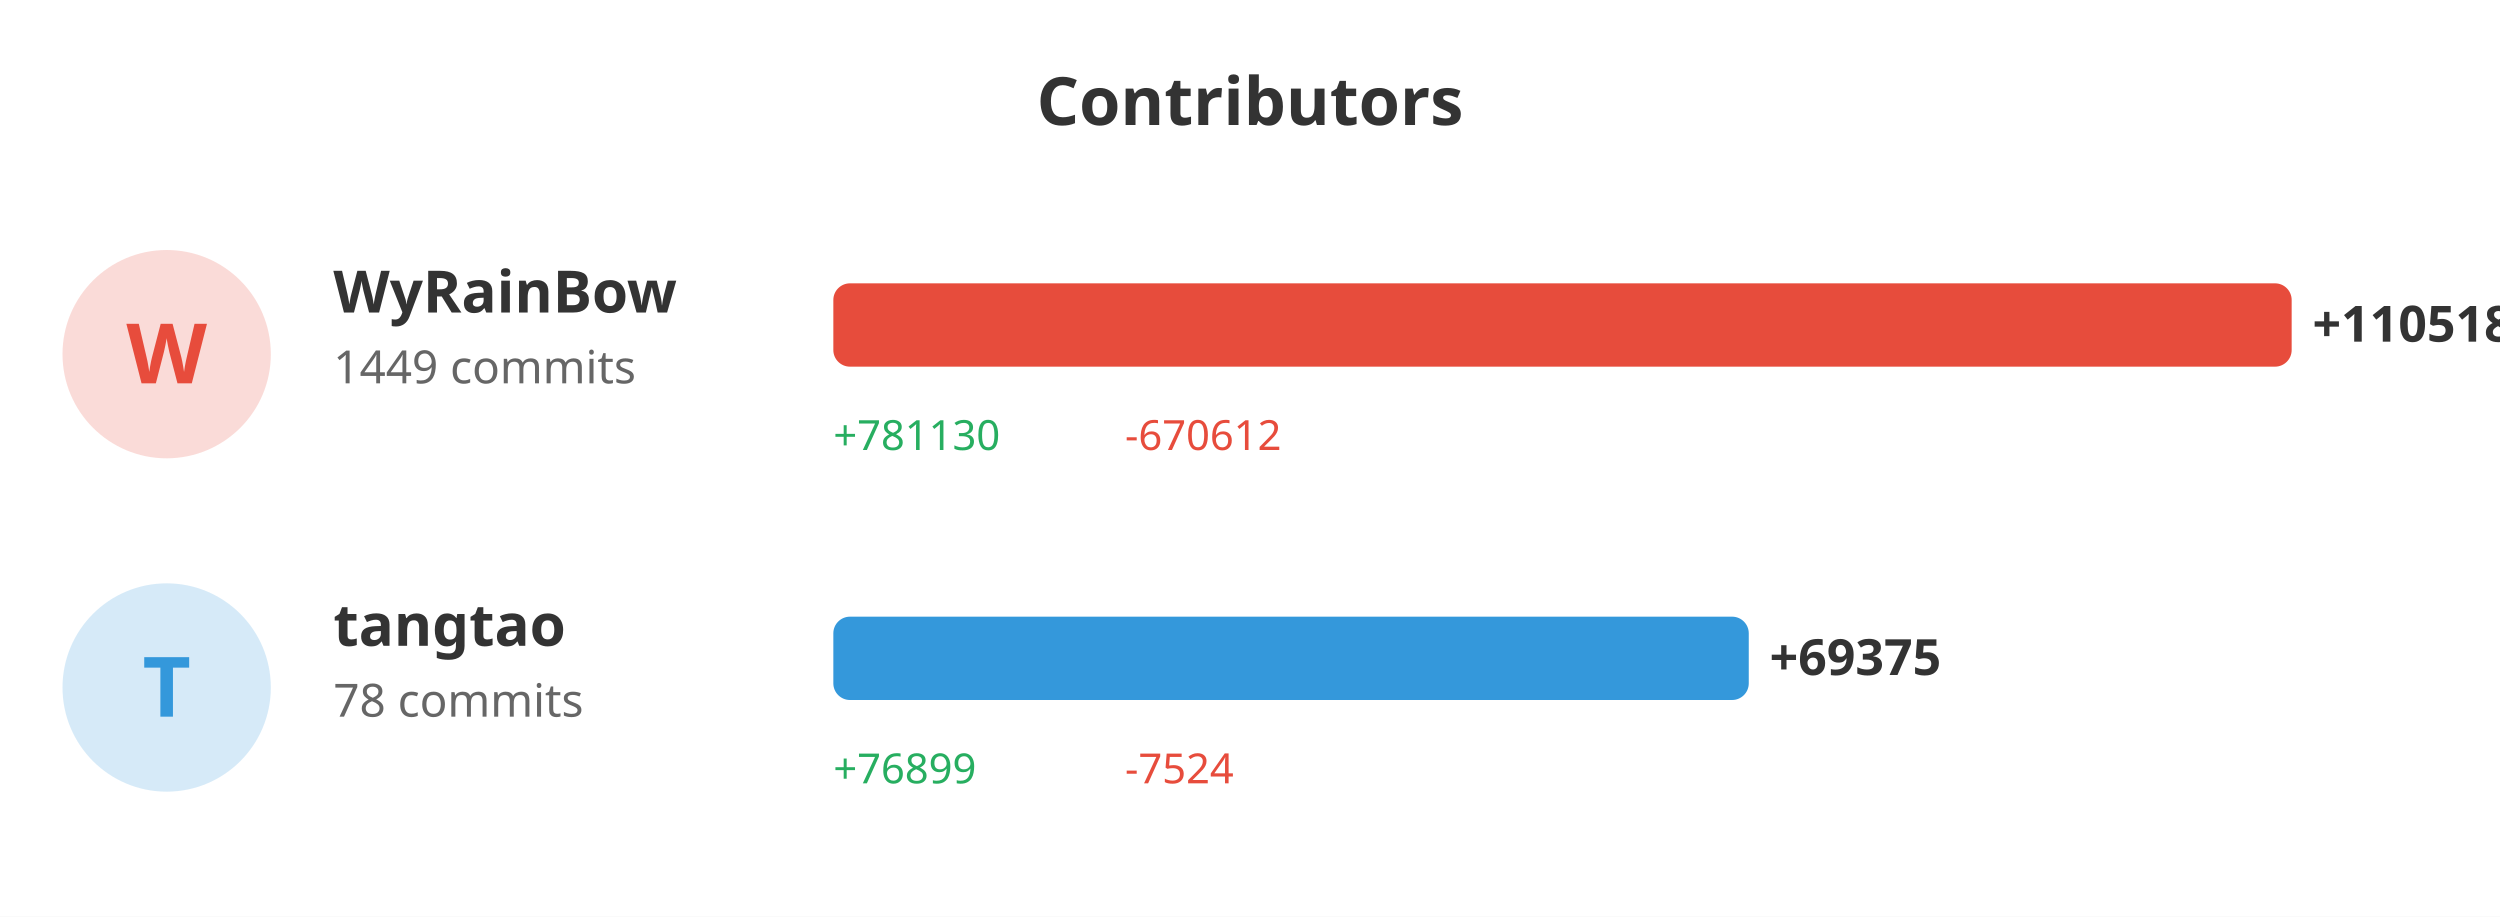
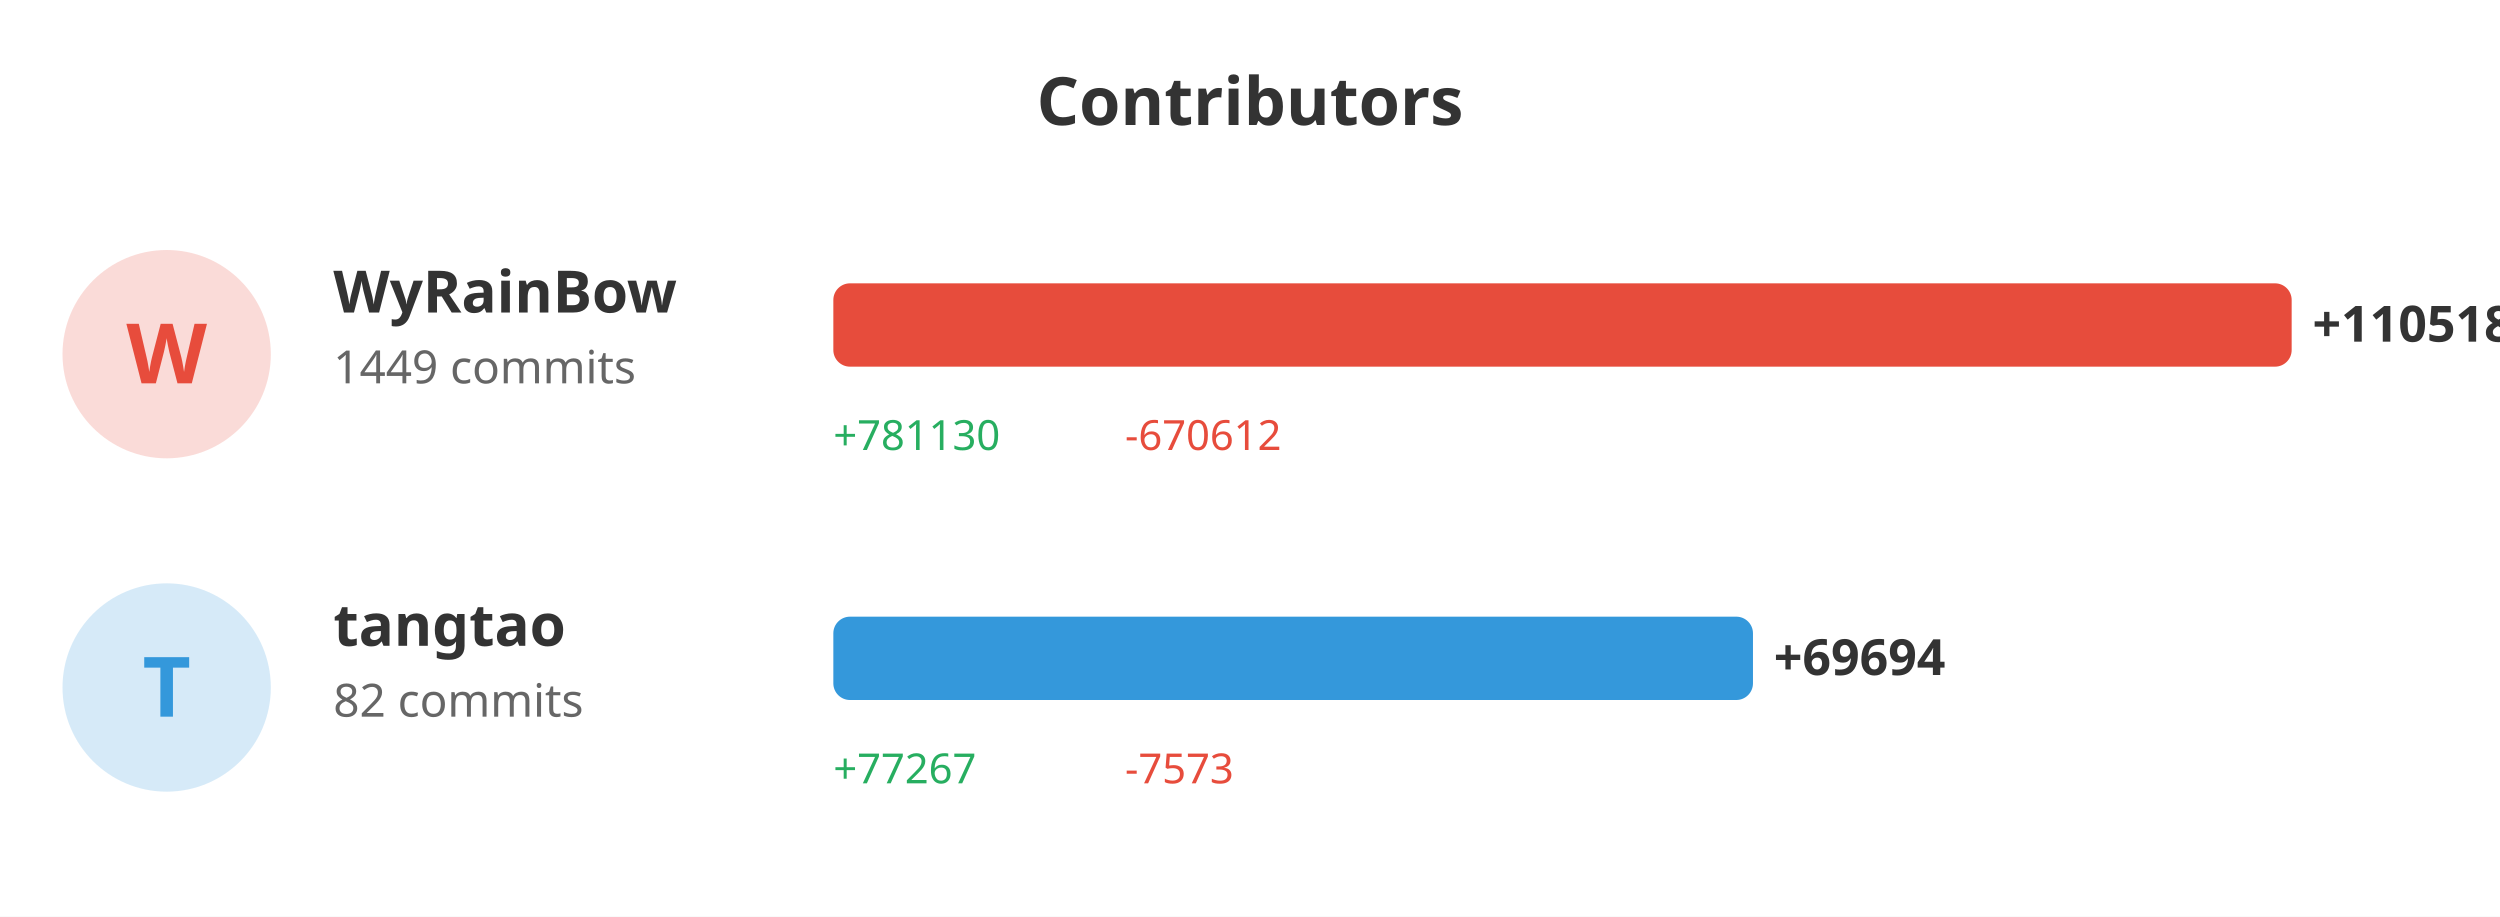
<svg xmlns="http://www.w3.org/2000/svg" width="600" height="220">
  <rect width="100%" height="100%" fill="#ffffff" />
  <text x="300" y="30" fill="#333" font-size="16" font-weight="bold" text-anchor="middle" font-family="sans-serif">Contributors</text>
  <circle cx="40" cy="85" r="25" fill="#e74c3c" opacity="0.2" />
  <text x="40" y="92" fill="#e74c3c" font-size="20" font-weight="bold" text-anchor="middle" font-family="sans-serif">W</text>
  <text x="80" y="75" fill="#333" font-size="14" font-weight="bold" font-family="sans-serif">WyRainBow</text>
  <text x="80" y="92" fill="#666" font-size="11" font-family="sans-serif">1449 commits</text>
  <rect x="200" y="68" width="350.0" height="20" fill="#e74c3c" rx="4" />
  <text x="555.0" y="82" fill="#333" font-size="12" font-weight="bold" font-family="sans-serif">+110518</text>
  <text x="200" y="108" fill="#27ae60" font-size="10" font-family="sans-serif">+781130</text>
  <text x="270" y="108" fill="#e74c3c" font-size="10" font-family="sans-serif">-670612</text>
  <circle cx="40" cy="165" r="25" fill="#3498db" opacity="0.2" />
  <text x="40" y="172" fill="#3498db" font-size="20" font-weight="bold" text-anchor="middle" font-family="sans-serif">T</text>
  <text x="80" y="155" fill="#333" font-size="14" font-weight="bold" font-family="sans-serif">tangtao</text>
-   <text x="80" y="172" fill="#666" font-size="11" font-family="sans-serif">78 commits</text>
-   <rect x="200" y="148" width="219.704" height="20" fill="#3498db" rx="4" />
-   <text x="424.704" y="162" fill="#333" font-size="12" font-weight="bold" font-family="sans-serif">+69375</text>
-   <text x="200" y="188" fill="#27ae60" font-size="10" font-family="sans-serif">+76899</text>
-   <text x="270" y="188" fill="#e74c3c" font-size="10" font-family="sans-serif">-7524</text>
+   <text x="80" y="172" fill="#666" font-size="11" font-family="sans-serif">82 commits</text>
+   <rect x="200" y="148" width="220.714" height="20" fill="#3498db" rx="4" />
+   <text x="425.714" y="162" fill="#333" font-size="12" font-weight="bold" font-family="sans-serif">+69694</text>
+   <text x="200" y="188" fill="#27ae60" font-size="10" font-family="sans-serif">+77267</text>
+   <text x="270" y="188" fill="#e74c3c" font-size="10" font-family="sans-serif">-7573</text>
</svg>
